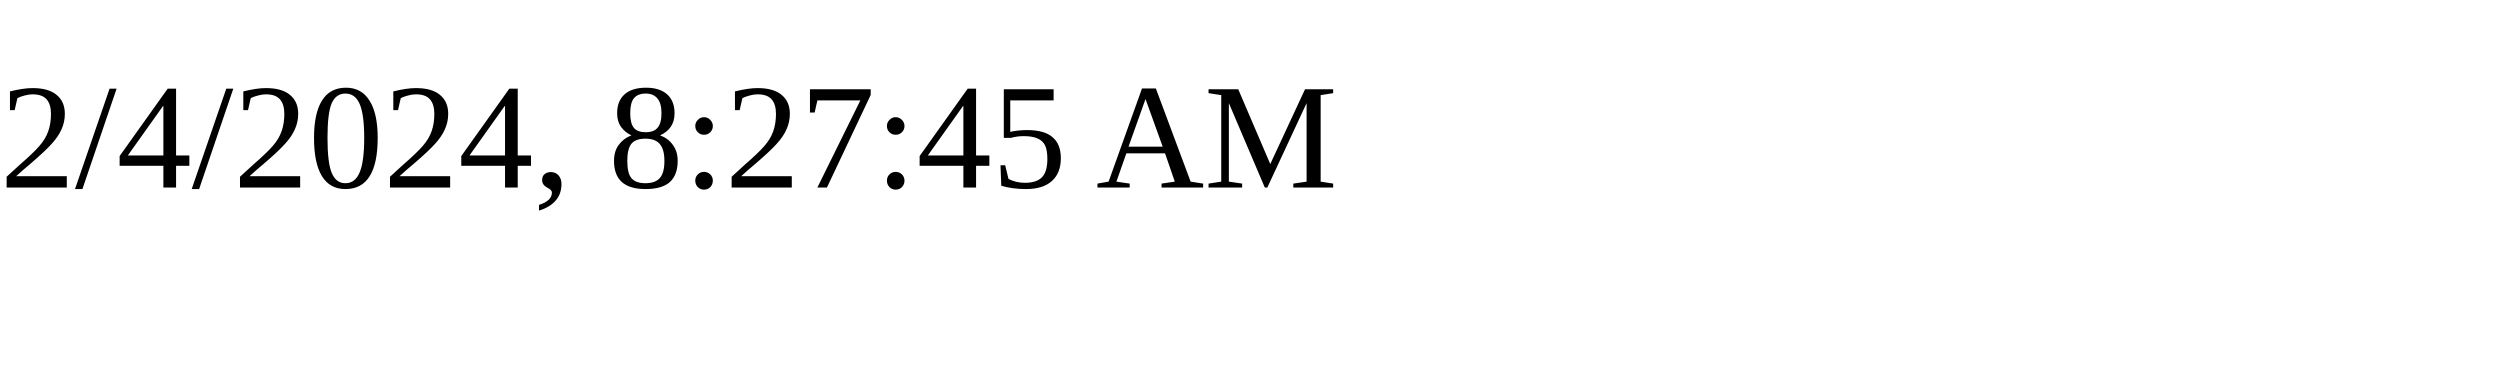
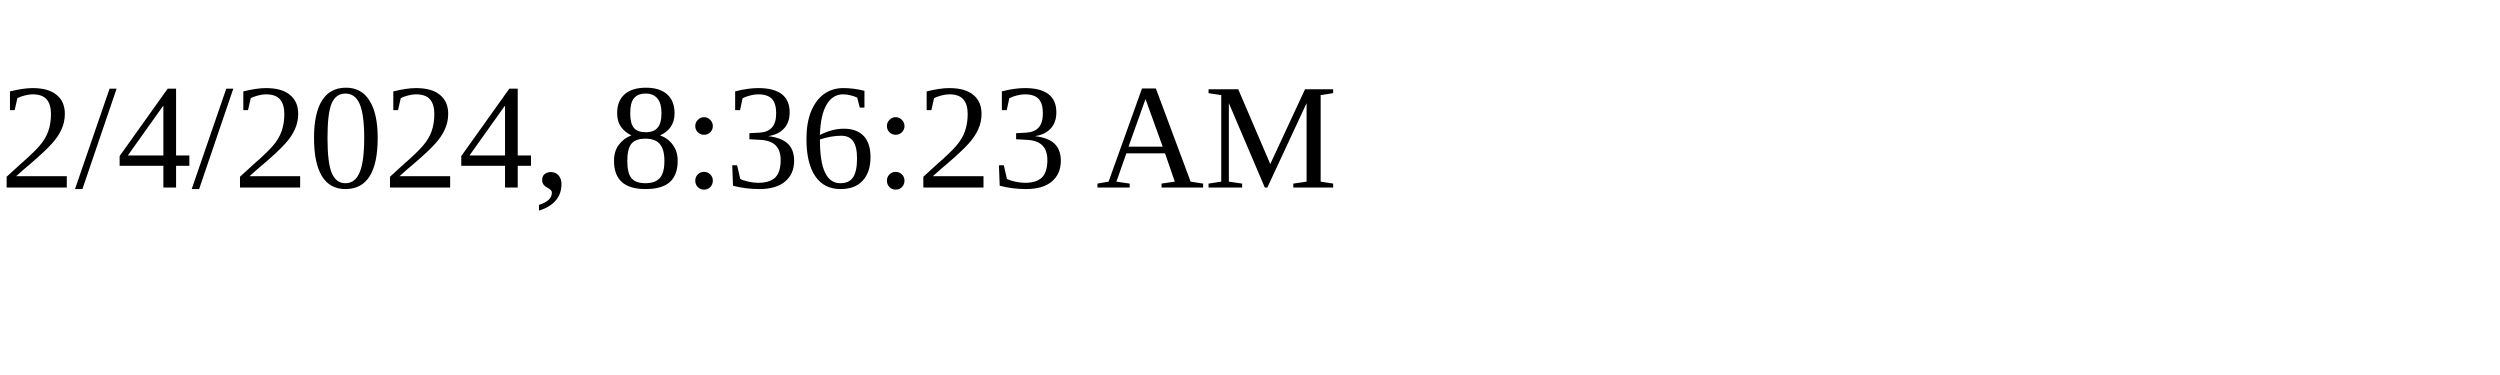
<svg xmlns="http://www.w3.org/2000/svg" height="30" width="200">
-   <text x="0" y="15">2/4/2024, 8:27:45 AM</text>
+   <text x="0" y="15">2/4/2024, 8:36:23 AM</text>
</svg>
